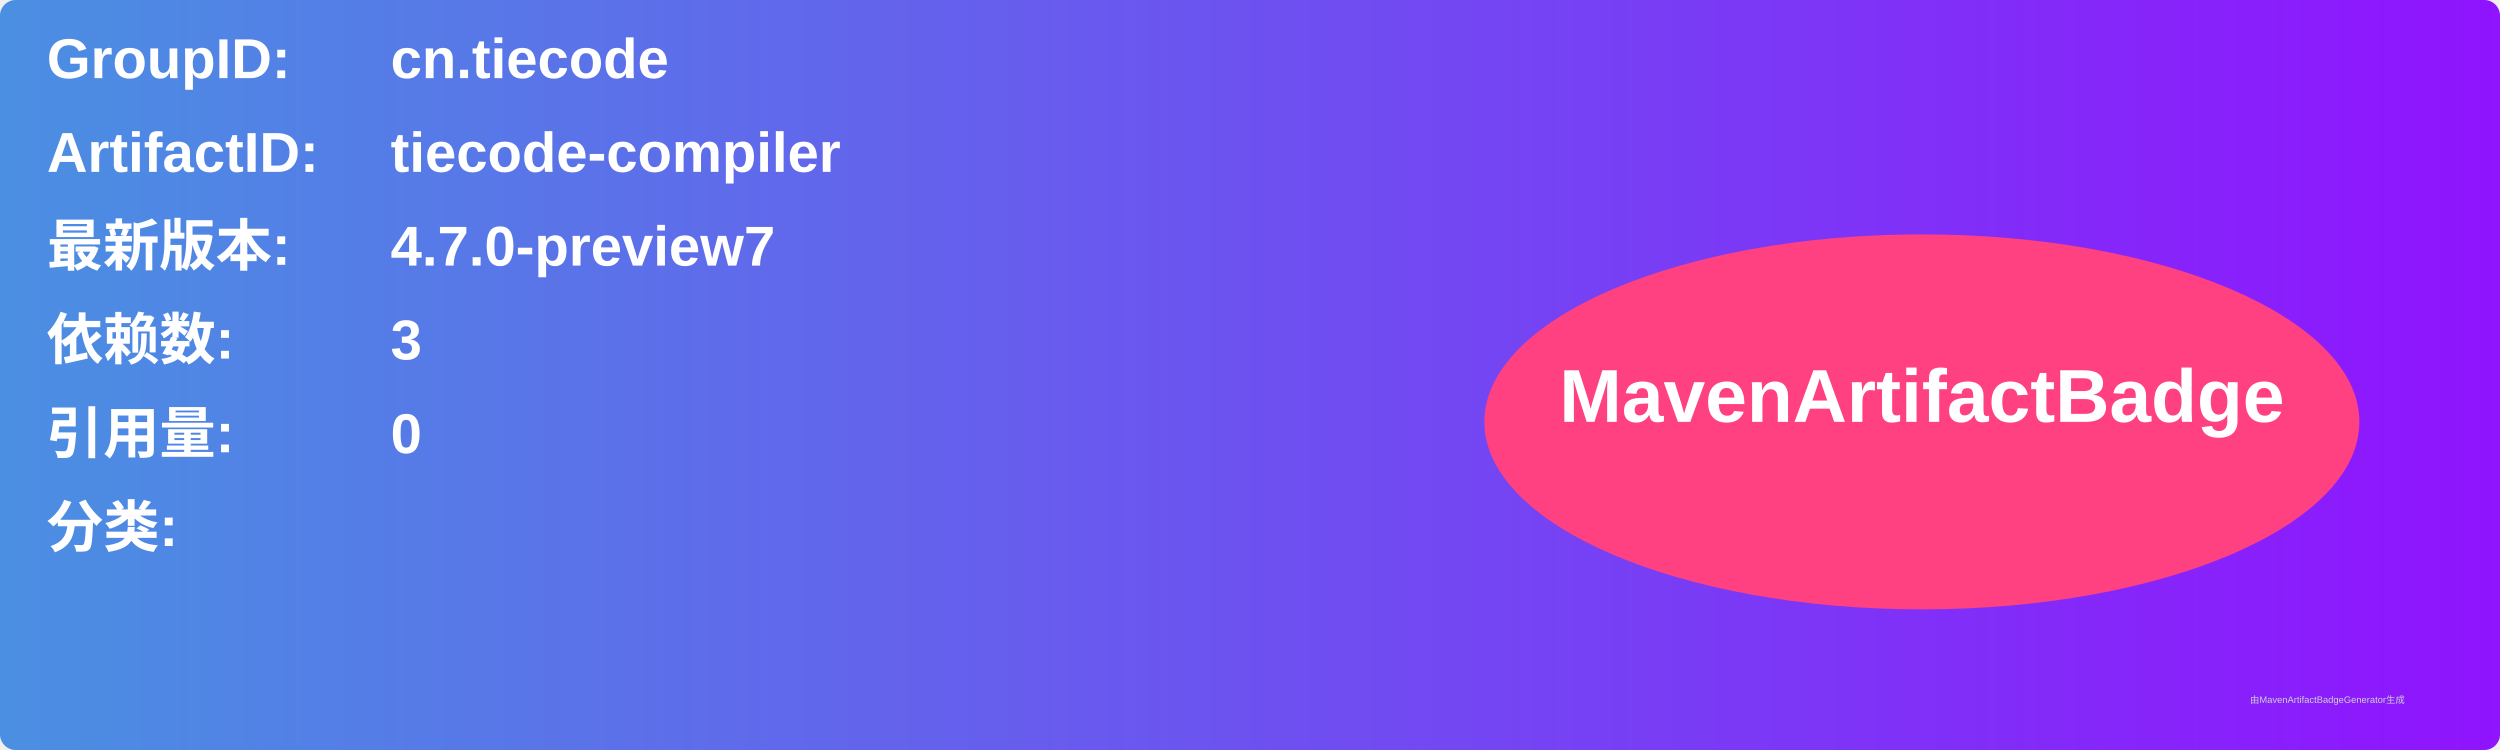
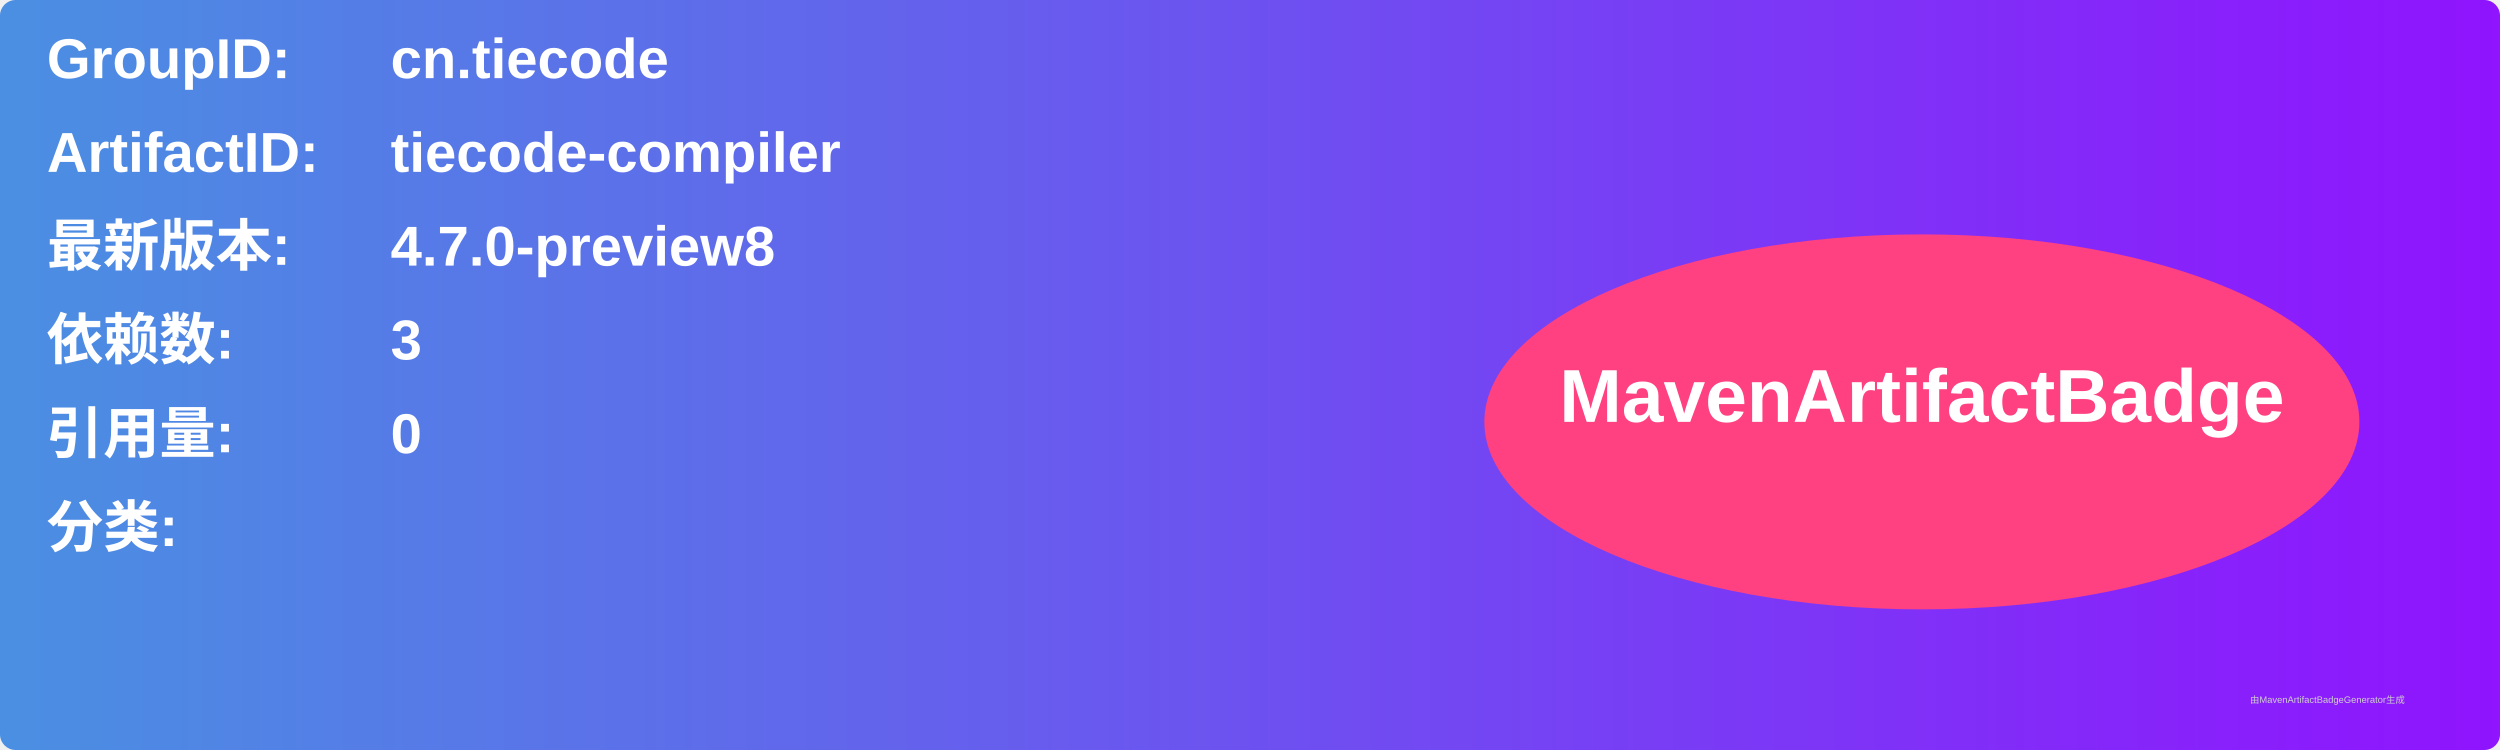
<svg xmlns="http://www.w3.org/2000/svg" width="800" height="240" viewBox="0 0 800 240">
  <linearGradient id="grad" x1="0%" y1="0%" x2="100%" y2="0%">
    <stop offset="0%" stop-color="#4a90e2" />
    <stop offset="100%" stop-color="#9013fe" />
  </linearGradient>
  <rect width="100%" height="100%" rx="5" ry="5" fill="url(#grad)" />
  <g transform="translate(15, 15)">
    <text x="0" y="10" font-family="Arial" font-size="18" fill="white" font-weight="bold" width="260">GroupID:</text>
    <text x="110" y="10" font-family="Arial" font-size="18" fill="white" font-weight="bold" width="460">cn.tiecode</text>
    <text x="0" y="40" font-family="Arial" font-size="18" fill="white" font-weight="bold" width="260">ArtifactID:</text>
    <text x="110" y="40" font-family="Arial" font-size="18" fill="white" font-weight="bold" width="460">tiecode-compiler</text>
    <text x="0" y="70" font-family="Arial" font-size="18" fill="white" font-weight="bold">最新版本:</text>
    <text x="110" y="70" font-family="Arial" font-size="18" fill="white" font-weight="bold">
-       <tspan font-weight="bold">4.7.0-preview7</tspan>
+       <tspan font-weight="bold">4.7.0-preview8</tspan>
    </text>
    <text x="0" y="100" font-family="Arial" font-size="18" fill="white" font-weight="bold">依赖数: </text>
    <text x="110" y="100" font-family="Arial" font-size="18" fill="white">
      <tspan font-weight="bold">3</tspan>
    </text>
    <text x="0" y="130" font-family="Arial" font-size="18" fill="white" font-weight="bold">引用量: </text>
    <text x="110" y="130" font-family="Arial" font-size="18" fill="white">
      <tspan font-weight="bold">0</tspan>
    </text>
    <text x="0" y="160" font-family="Arial" font-size="18" fill="white" font-weight="bold">分类:</text>
    <text x="10" y="190" font-family="Arial" font-size="10" fill="white">
      <tspan font-weight="bold" />
    </text>
    <ellipse cx="600" cy="120" rx="140" ry="60" fill="#ff4081" />
    <text x="600" y="120" text-anchor="middle" font-family="Arial" font-size="24" fill="white" font-weight="bold">MavenArtifactBadge</text>
  </g>
  <text x="720" y="225" font-family="Arial" font-size="3" fill="#d0d0d0">由MavenArtifactBadgeGenerator生成</text>
</svg>
